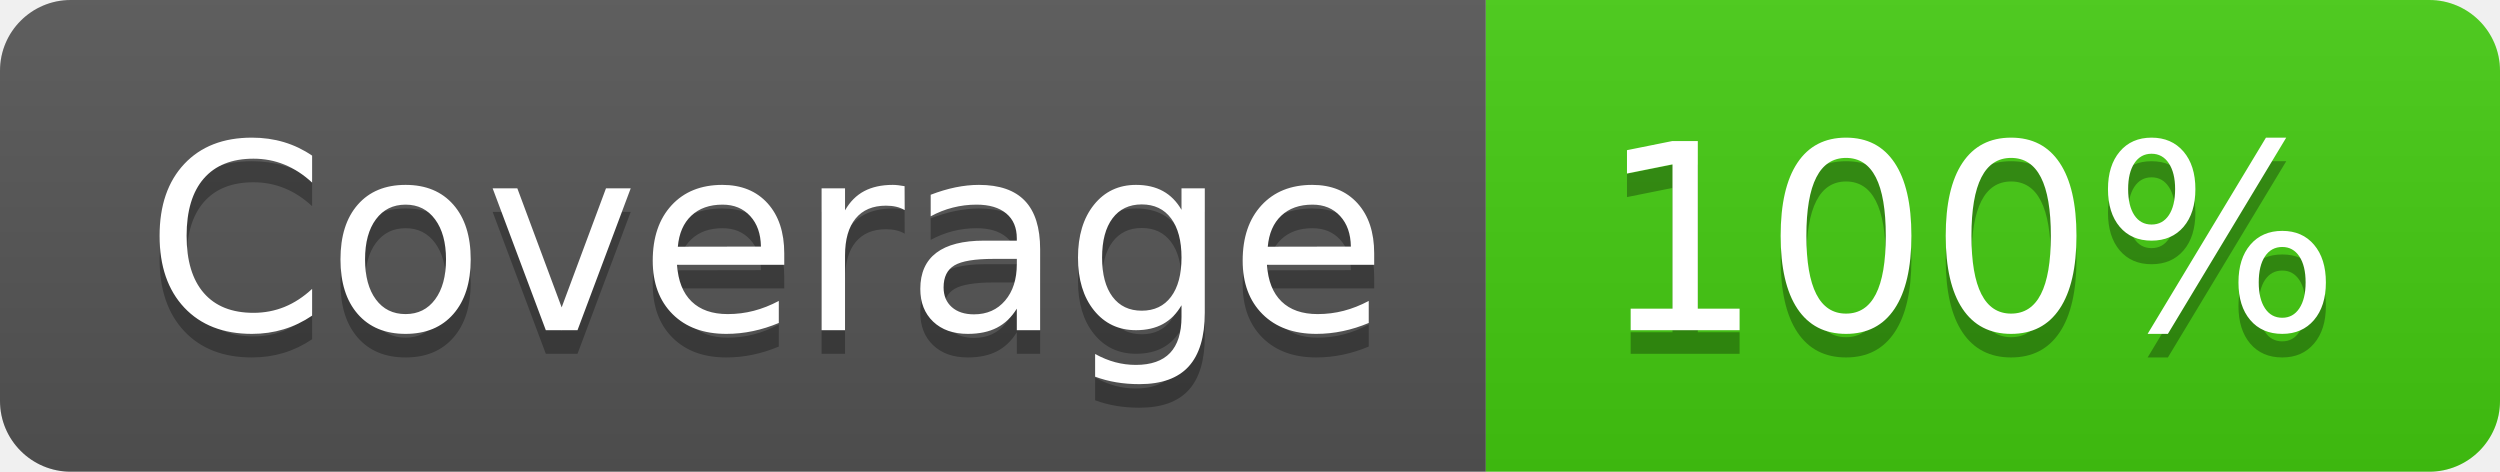
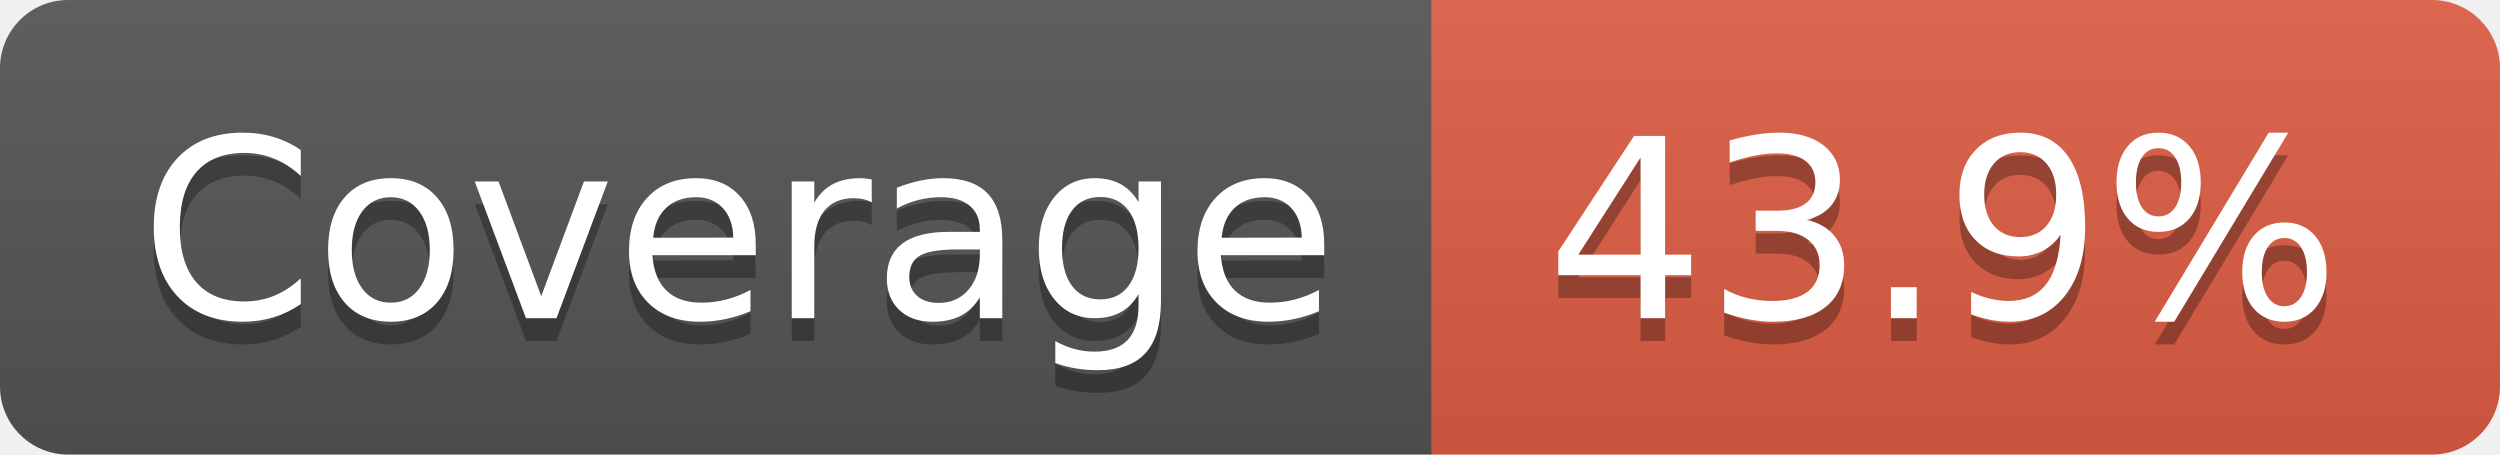
- <svg xmlns="http://www.w3.org/2000/svg" width="106" height="20" role="img" aria-label="Coverage: 100%">
+ <svg xmlns="http://www.w3.org/2000/svg" width="110" height="20" role="img" aria-label="Coverage: 43.9%">
  <linearGradient id="s" x2="0" y2="100%">
    <stop offset="0" stop-color="#bbb" stop-opacity=".1" />
    <stop offset="1" stop-opacity=".1" />
  </linearGradient>
  <clipPath id="r">
-     <rect width="106" height="20" rx="3" fill="#fff" />
+     <rect width="110" height="20" rx="3" fill="#fff" />
  </clipPath>
  <g clip-path="url(#r)">
    <rect width="63" height="20" fill="#555" />
-     <rect x="63" width="43" height="20" fill="#4c1" />
-     <rect width="106" height="20" fill="url(#s)" />
+     <rect x="63" width="47" height="20" fill="#e05d44" />
+     <rect width="110" height="20" fill="url(#s)" />
  </g>
  <g fill="#fff" text-anchor="middle" font-family="Verdana,Geneva,DejaVu Sans,sans-serif" text-rendering="geometricPrecision" font-size="110">
    <text aria-hidden="true" x="325" y="150" fill="#010101" fill-opacity=".3" transform="scale(.1)" textLength="530">Coverage</text>
    <text x="325" y="140" transform="scale(.1)" fill="#fff" textLength="530">Coverage</text>
-     <text aria-hidden="true" x="835" y="150" fill="#010101" fill-opacity=".3" transform="scale(.1)" textLength="330">100%</text>
-     <text x="835" y="140" transform="scale(.1)" fill="#fff" textLength="330">100%</text>
+     <text aria-hidden="true" x="855" y="150" fill="#010101" fill-opacity=".3" transform="scale(.1)" textLength="370">43.9%</text>
+     <text x="855" y="140" transform="scale(.1)" fill="#fff" textLength="370">43.9%</text>
  </g>
</svg>
